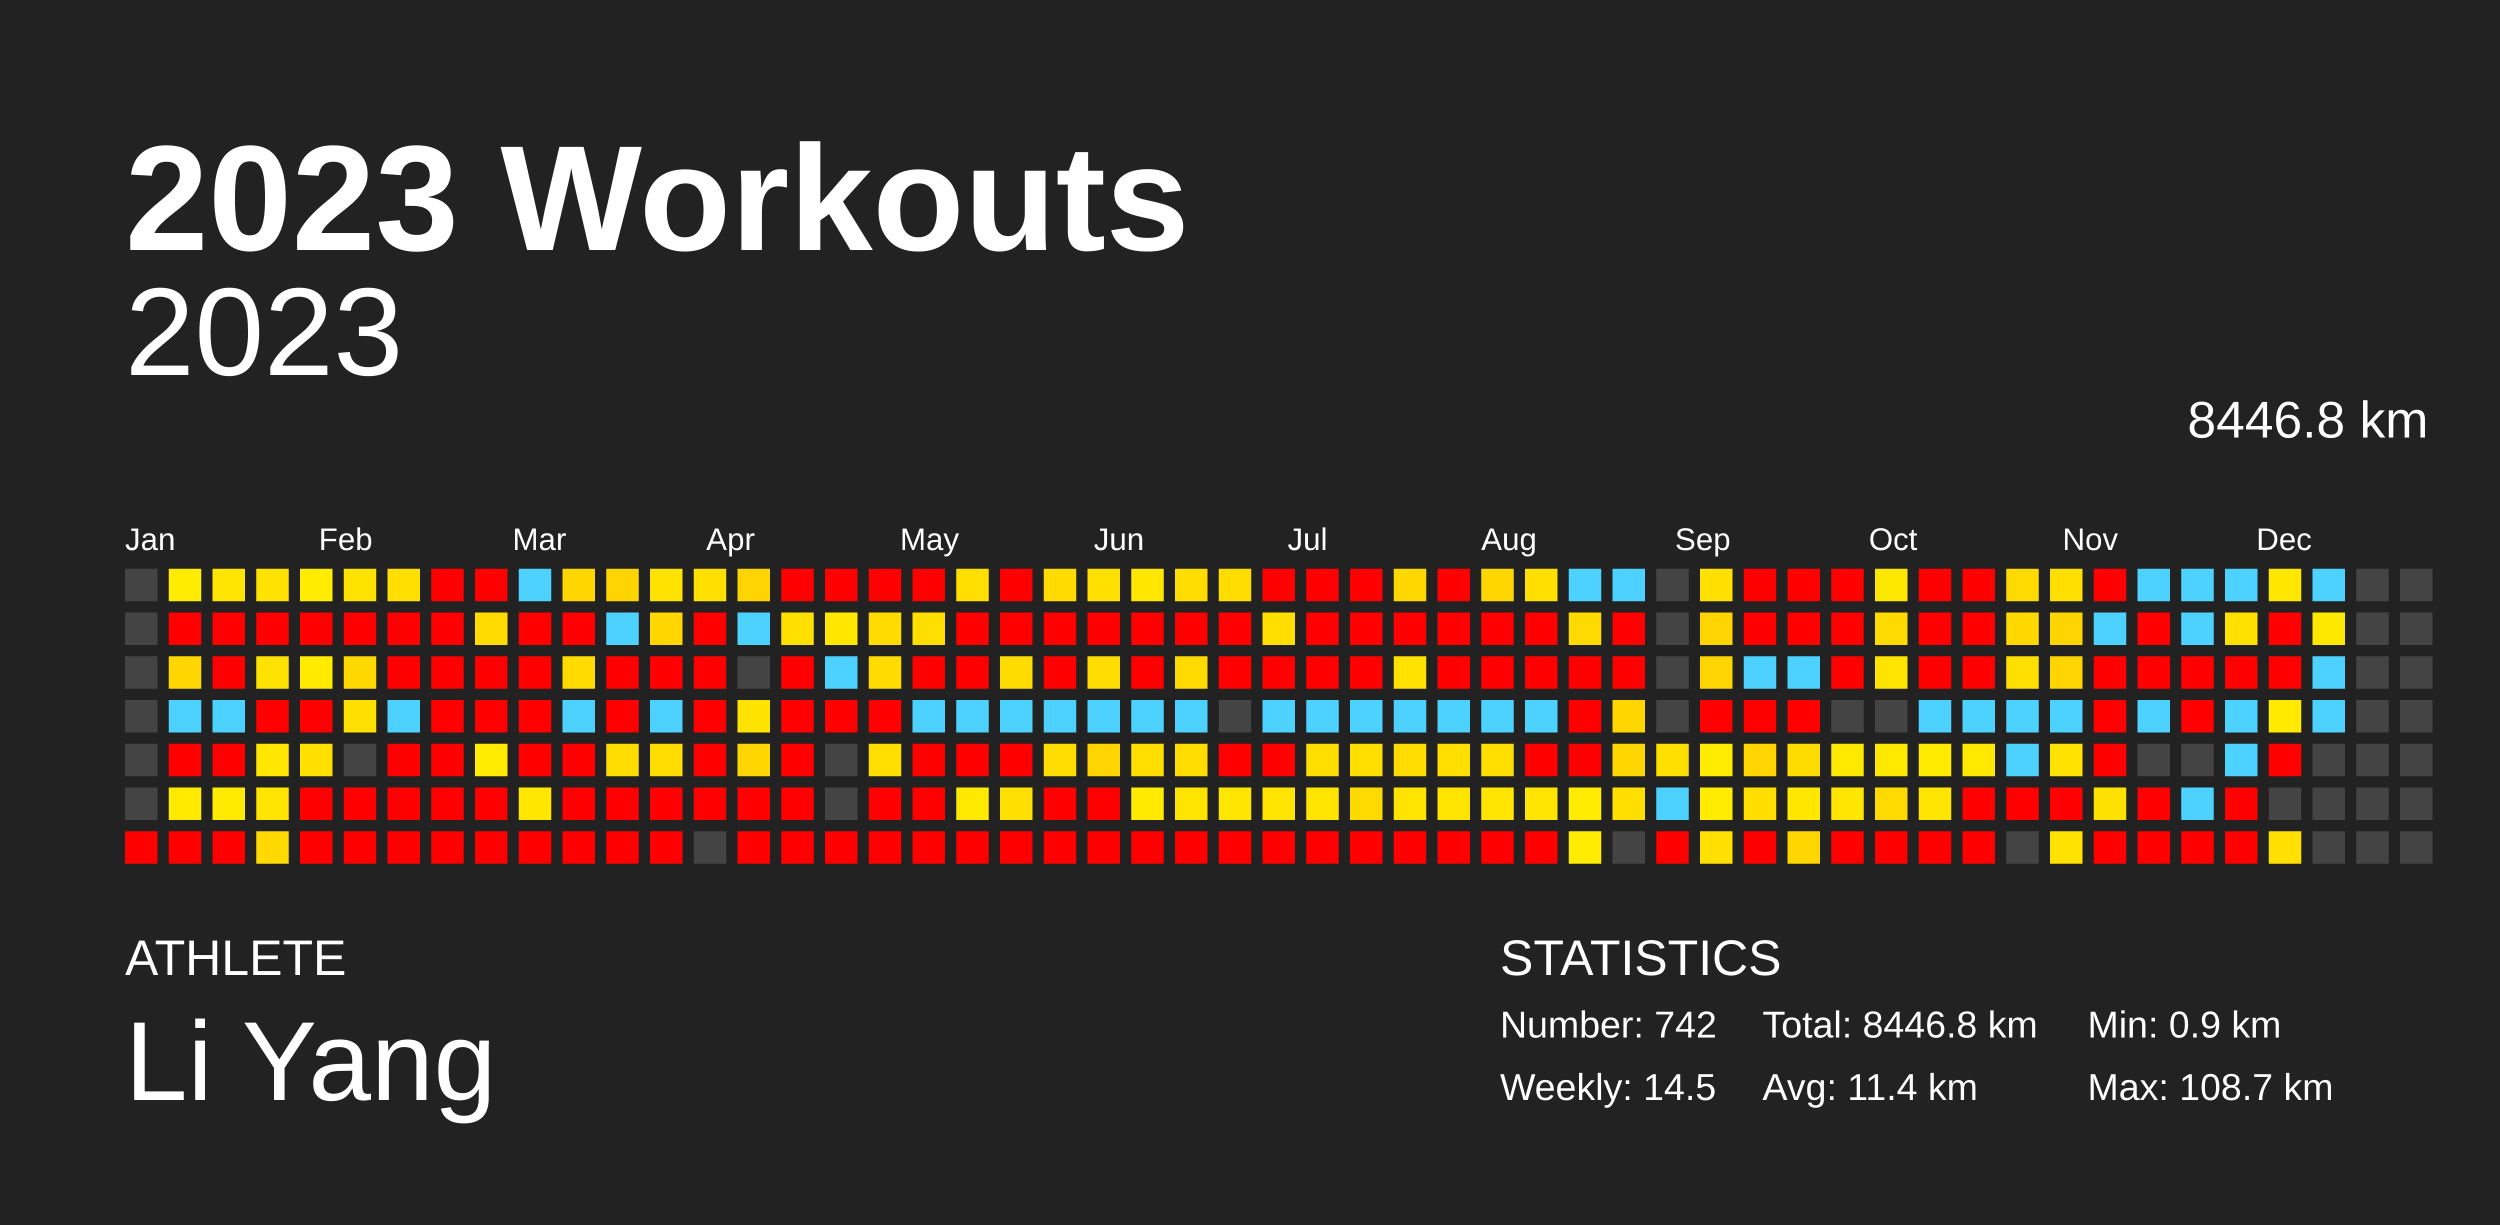
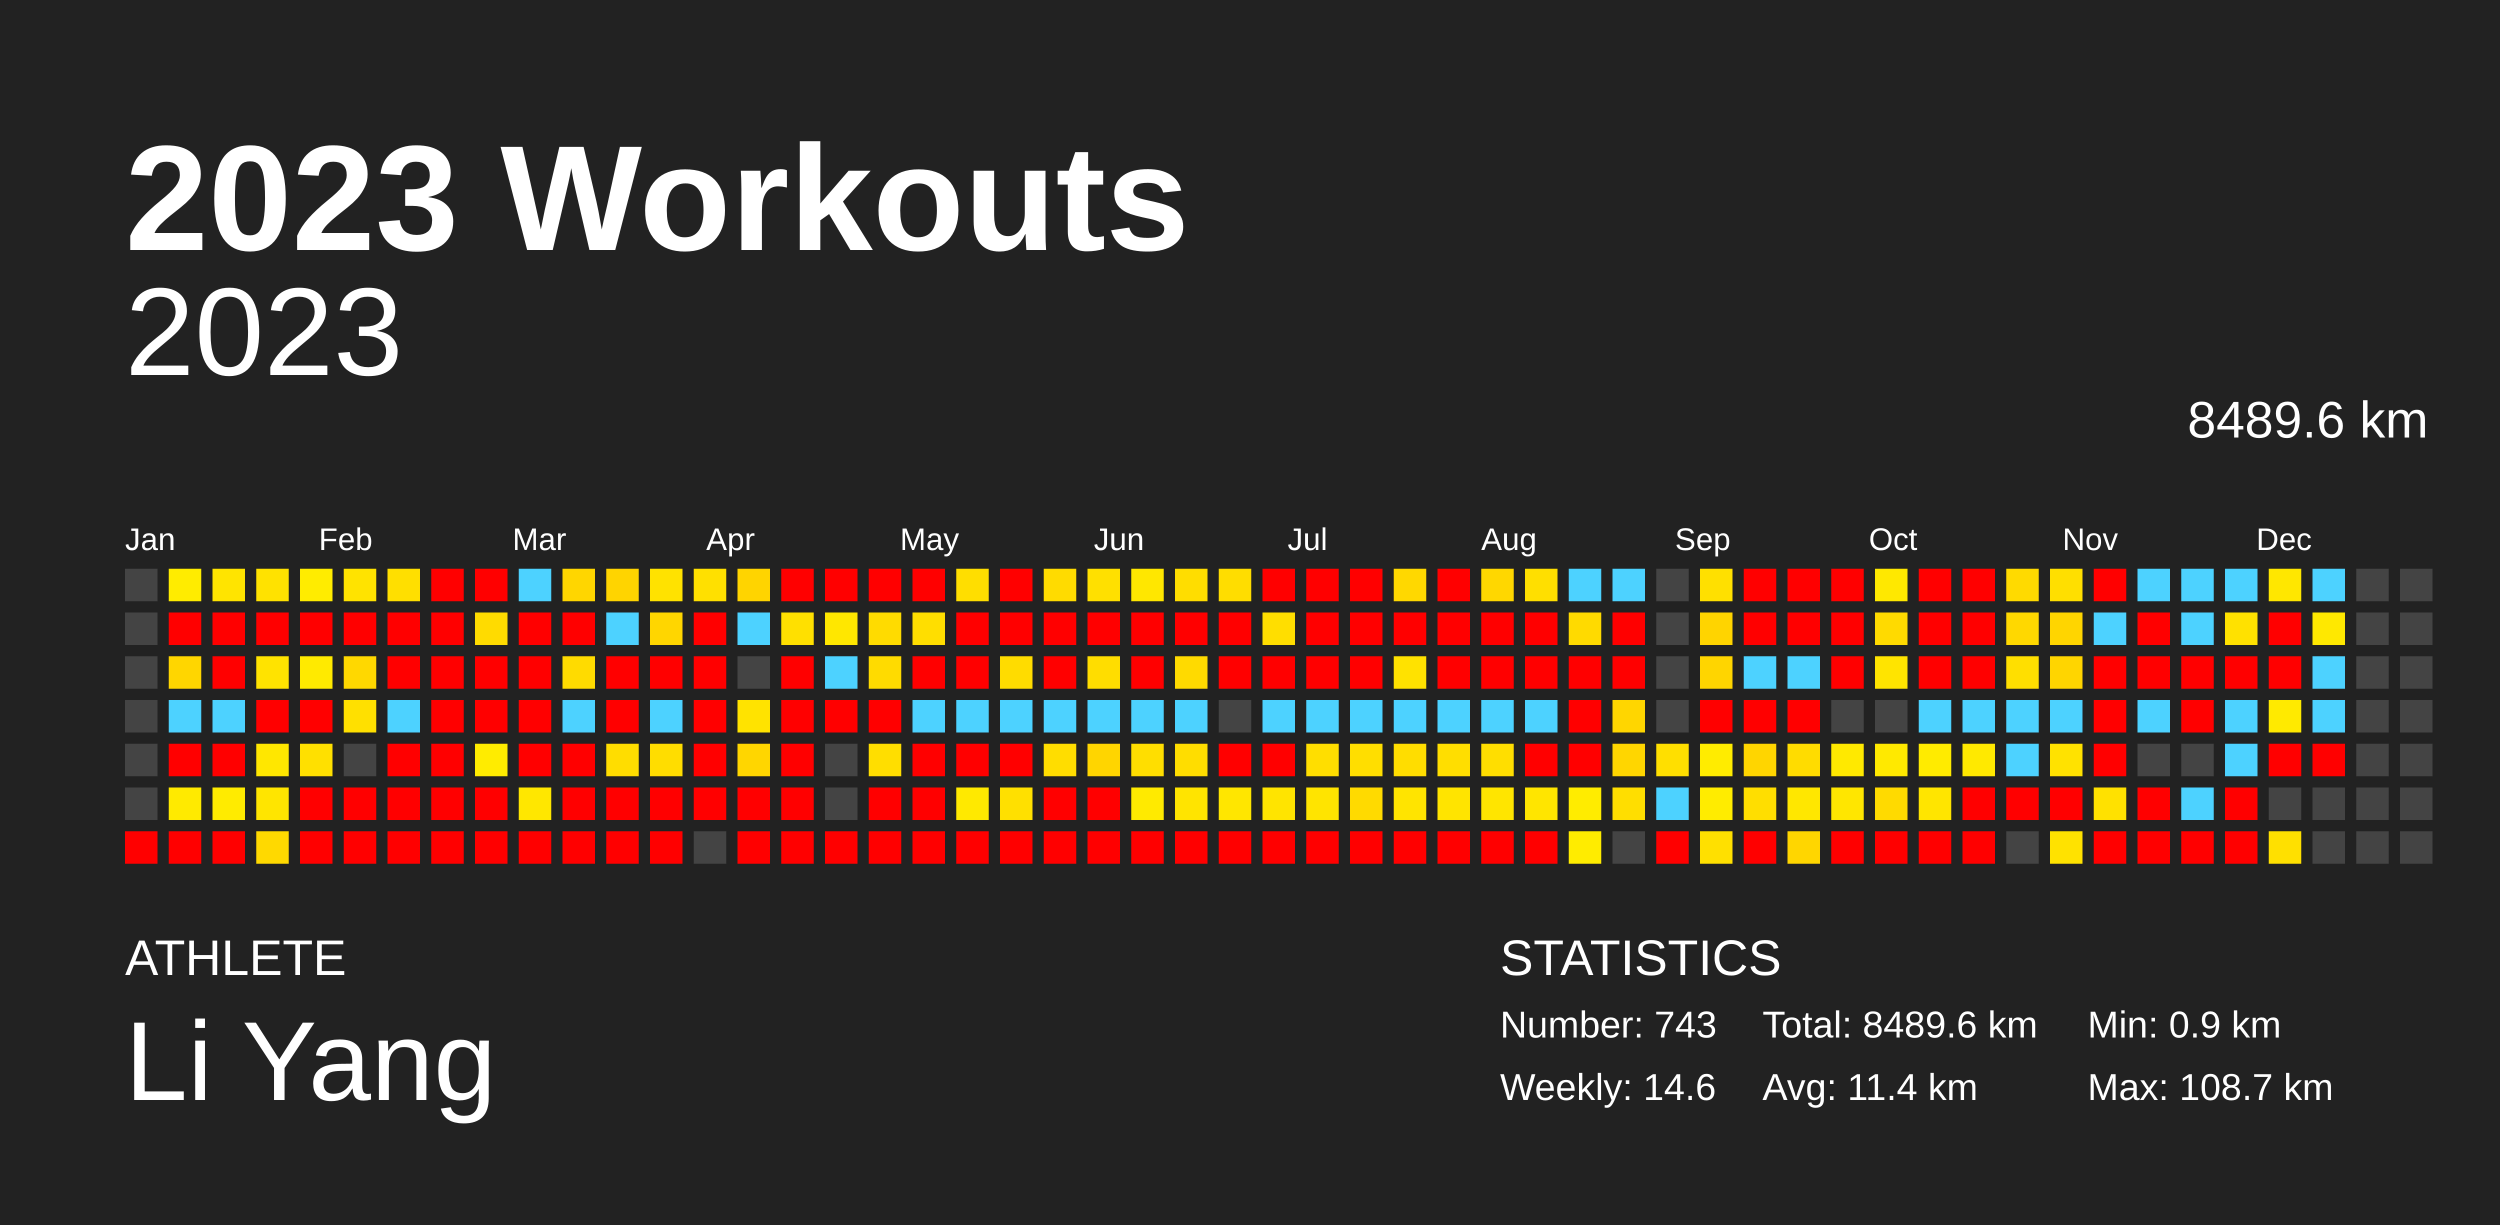
<svg xmlns="http://www.w3.org/2000/svg" baseProfile="full" height="98mm" version="1.1" viewBox="0,0,200,98" width="200mm">
  <defs />
  <rect fill="#222222" height="98" width="200" x="0" y="0" />
  <text fill="#FFFFFF" style="font-size:12px; font-family:Arial; font-weight:bold;" x="10" y="20">2023 Workouts</text>
  <text fill="#FFFFFF" style="font-size:4px; font-family:Arial" x="10" y="78">ATHLETE</text>
  <text fill="#FFFFFF" style="font-size:9px; font-family:Arial" x="10" y="88">Li Yang</text>
  <text fill="#FFFFFF" style="font-size:4px; font-family:Arial" x="120" y="78">STATISTICS</text>
-   <text fill="#FFFFFF" style="font-size:3px; font-family:Arial" x="120" y="83">Number: 742</text>
-   <text fill="#FFFFFF" style="font-size:3px; font-family:Arial" x="120" y="88">Weekly: 14.5</text>
-   <text fill="#FFFFFF" style="font-size:3px; font-family:Arial" x="141" y="83">Total: 8446.8 km</text>
+   <text fill="#FFFFFF" style="font-size:3px; font-family:Arial" x="120" y="83">Number: 743</text>
+   <text fill="#FFFFFF" style="font-size:3px; font-family:Arial" x="120" y="88">Weekly: 14.6</text>
+   <text fill="#FFFFFF" style="font-size:3px; font-family:Arial" x="141" y="83">Total: 8489.6 km</text>
  <text fill="#FFFFFF" style="font-size:3px; font-family:Arial" x="141" y="88">Avg: 11.4 km</text>
  <text fill="#FFFFFF" style="font-size:3px; font-family:Arial" x="167" y="83">Min: 0.9 km</text>
  <text fill="#FFFFFF" style="font-size:3px; font-family:Arial" x="167" y="88">Max: 108.7 km</text>
  <text alignment-baseline="hanging" fill="#FFFFFF" style="font-size:10.0px; font-family:Arial;" x="10" y="30">2023</text>
-   <text alignment-baseline="hanging" fill="#FFFFFF" style="font-size:4.125px; font-family:Arial;" x="175" y="35">8446.8 km</text>
+   <text alignment-baseline="hanging" fill="#FFFFFF" style="font-size:4.125px; font-family:Arial;" x="175" y="35">8489.6 km</text>
  <text fill="#FFFFFF" style="font-size:2.5px; font-family:Arial" x="10.0" y="44">Jan</text>
  <text fill="#FFFFFF" style="font-size:2.5px; font-family:Arial" x="25.5" y="44">Feb</text>
  <text fill="#FFFFFF" style="font-size:2.5px; font-family:Arial" x="41.0" y="44">Mar</text>
  <text fill="#FFFFFF" style="font-size:2.5px; font-family:Arial" x="56.5" y="44">Apr</text>
  <text fill="#FFFFFF" style="font-size:2.5px; font-family:Arial" x="72.0" y="44">May</text>
  <text fill="#FFFFFF" style="font-size:2.5px; font-family:Arial" x="87.5" y="44">Jun</text>
  <text fill="#FFFFFF" style="font-size:2.5px; font-family:Arial" x="103.0" y="44">Jul</text>
  <text fill="#FFFFFF" style="font-size:2.5px; font-family:Arial" x="118.5" y="44">Aug</text>
  <text fill="#FFFFFF" style="font-size:2.5px; font-family:Arial" x="134.0" y="44">Sep</text>
  <text fill="#FFFFFF" style="font-size:2.5px; font-family:Arial" x="149.5" y="44">Oct</text>
  <text fill="#FFFFFF" style="font-size:2.5px; font-family:Arial" x="165.0" y="44">Nov</text>
  <text fill="#FFFFFF" style="font-size:2.5px; font-family:Arial" x="180.5" y="44">Dec</text>
  <rect fill="#444444" height="2.6" width="2.6" x="10.0" y="45.5" />
  <rect fill="#444444" height="2.6" width="2.6" x="10.0" y="49.0" />
  <rect fill="#444444" height="2.6" width="2.6" x="10.0" y="52.5" />
  <rect fill="#444444" height="2.6" width="2.6" x="10.0" y="56.0" />
  <rect fill="#444444" height="2.6" width="2.6" x="10.0" y="59.5" />
  <rect fill="#444444" height="2.6" width="2.6" x="10.0" y="63.0" />
  <rect fill="red" height="2.6" width="2.6" x="10.0" y="66.5" />
  <rect fill="#ffec00" height="2.6" width="2.6" x="13.5" y="45.5" />
  <rect fill="red" height="2.6" width="2.6" x="13.5" y="49.0" />
  <rect fill="#ffd600" height="2.6" width="2.6" x="13.5" y="52.5" />
  <rect fill="#4dd2ff" height="2.6" width="2.6" x="13.5" y="56.0" />
  <rect fill="red" height="2.6" width="2.6" x="13.5" y="59.5" />
  <rect fill="#ffea00" height="2.6" width="2.6" x="13.5" y="63.0" />
  <rect fill="red" height="2.6" width="2.6" x="13.5" y="66.5" />
  <rect fill="#ffe400" height="2.6" width="2.6" x="17.0" y="45.5" />
  <rect fill="red" height="2.6" width="2.6" x="17.0" y="49.0" />
  <rect fill="red" height="2.6" width="2.6" x="17.0" y="52.5" />
  <rect fill="#4dd2ff" height="2.6" width="2.6" x="17.0" y="56.0" />
  <rect fill="red" height="2.6" width="2.6" x="17.0" y="59.5" />
  <rect fill="#ffeb00" height="2.6" width="2.6" x="17.0" y="63.0" />
  <rect fill="red" height="2.6" width="2.6" x="17.0" y="66.5" />
  <rect fill="#ffe200" height="2.6" width="2.6" x="20.5" y="45.5" />
  <rect fill="red" height="2.6" width="2.6" x="20.5" y="49.0" />
  <rect fill="#ffe300" height="2.6" width="2.6" x="20.5" y="52.5" />
  <rect fill="red" height="2.6" width="2.6" x="20.5" y="56.0" />
  <rect fill="#ffe700" height="2.6" width="2.6" x="20.5" y="59.5" />
  <rect fill="#ffe500" height="2.6" width="2.6" x="20.5" y="63.0" />
  <rect fill="#ffd900" height="2.6" width="2.6" x="20.5" y="66.5" />
  <rect fill="#ffec00" height="2.6" width="2.6" x="24.0" y="45.5" />
  <rect fill="red" height="2.6" width="2.6" x="24.0" y="49.0" />
  <rect fill="#ffea00" height="2.6" width="2.6" x="24.0" y="52.5" />
  <rect fill="red" height="2.6" width="2.6" x="24.0" y="56.0" />
  <rect fill="#ffe000" height="2.6" width="2.6" x="24.0" y="59.5" />
  <rect fill="red" height="2.6" width="2.6" x="24.0" y="63.0" />
  <rect fill="red" height="2.6" width="2.6" x="24.0" y="66.5" />
  <rect fill="#ffe300" height="2.6" width="2.6" x="27.5" y="45.5" />
  <rect fill="red" height="2.6" width="2.6" x="27.5" y="49.0" />
  <rect fill="#ffd800" height="2.6" width="2.6" x="27.5" y="52.5" />
  <rect fill="#ffe000" height="2.6" width="2.6" x="27.5" y="56.0" />
  <rect fill="#444444" height="2.6" width="2.6" x="27.5" y="59.5" />
  <rect fill="red" height="2.6" width="2.6" x="27.5" y="63.0" />
  <rect fill="red" height="2.6" width="2.6" x="27.5" y="66.5" />
  <rect fill="#ffdf00" height="2.6" width="2.6" x="31.0" y="45.5" />
  <rect fill="red" height="2.6" width="2.6" x="31.0" y="49.0" />
  <rect fill="red" height="2.6" width="2.6" x="31.0" y="52.5" />
  <rect fill="#4dd2ff" height="2.6" width="2.6" x="31.0" y="56.0" />
  <rect fill="red" height="2.6" width="2.6" x="31.0" y="59.5" />
  <rect fill="red" height="2.6" width="2.6" x="31.0" y="63.0" />
  <rect fill="red" height="2.6" width="2.6" x="31.0" y="66.5" />
  <rect fill="red" height="2.6" width="2.6" x="34.5" y="45.5" />
  <rect fill="red" height="2.6" width="2.6" x="34.5" y="49.0" />
  <rect fill="red" height="2.6" width="2.6" x="34.5" y="52.5" />
  <rect fill="red" height="2.6" width="2.6" x="34.5" y="56.0" />
  <rect fill="red" height="2.6" width="2.6" x="34.5" y="59.5" />
  <rect fill="red" height="2.6" width="2.6" x="34.5" y="63.0" />
  <rect fill="red" height="2.6" width="2.6" x="34.5" y="66.5" />
  <rect fill="red" height="2.6" width="2.6" x="38.0" y="45.5" />
  <rect fill="#ffdb00" height="2.6" width="2.6" x="38.0" y="49.0" />
  <rect fill="red" height="2.6" width="2.6" x="38.0" y="52.5" />
  <rect fill="red" height="2.6" width="2.6" x="38.0" y="56.0" />
  <rect fill="#ffec00" height="2.6" width="2.6" x="38.0" y="59.5" />
  <rect fill="red" height="2.6" width="2.6" x="38.0" y="63.0" />
  <rect fill="red" height="2.6" width="2.6" x="38.0" y="66.5" />
  <rect fill="#4dd2ff" height="2.6" width="2.6" x="41.5" y="45.5" />
  <rect fill="red" height="2.6" width="2.6" x="41.5" y="49.0" />
  <rect fill="red" height="2.6" width="2.6" x="41.5" y="52.5" />
  <rect fill="red" height="2.6" width="2.6" x="41.5" y="56.0" />
  <rect fill="red" height="2.6" width="2.6" x="41.5" y="59.5" />
  <rect fill="#ffe700" height="2.6" width="2.6" x="41.5" y="63.0" />
  <rect fill="red" height="2.6" width="2.6" x="41.5" y="66.5" />
  <rect fill="#ffd600" height="2.6" width="2.6" x="45.0" y="45.5" />
  <rect fill="red" height="2.6" width="2.6" x="45.0" y="49.0" />
  <rect fill="#ffdb00" height="2.6" width="2.6" x="45.0" y="52.5" />
  <rect fill="#4dd2ff" height="2.6" width="2.6" x="45.0" y="56.0" />
  <rect fill="red" height="2.6" width="2.6" x="45.0" y="59.5" />
  <rect fill="red" height="2.6" width="2.6" x="45.0" y="63.0" />
  <rect fill="red" height="2.6" width="2.6" x="45.0" y="66.5" />
  <rect fill="#ffd400" height="2.6" width="2.6" x="48.5" y="45.5" />
  <rect fill="#4dd2ff" height="2.6" width="2.6" x="48.5" y="49.0" />
  <rect fill="red" height="2.6" width="2.6" x="48.5" y="52.5" />
  <rect fill="red" height="2.6" width="2.6" x="48.5" y="56.0" />
  <rect fill="#ffdd00" height="2.6" width="2.6" x="48.5" y="59.5" />
  <rect fill="red" height="2.6" width="2.6" x="48.5" y="63.0" />
  <rect fill="red" height="2.6" width="2.6" x="48.5" y="66.5" />
  <rect fill="#ffe200" height="2.6" width="2.6" x="52.0" y="45.5" />
  <rect fill="#ffd600" height="2.6" width="2.6" x="52.0" y="49.0" />
  <rect fill="red" height="2.6" width="2.6" x="52.0" y="52.5" />
  <rect fill="#4dd2ff" height="2.6" width="2.6" x="52.0" y="56.0" />
  <rect fill="#ffdd00" height="2.6" width="2.6" x="52.0" y="59.5" />
  <rect fill="red" height="2.6" width="2.6" x="52.0" y="63.0" />
  <rect fill="red" height="2.6" width="2.6" x="52.0" y="66.5" />
  <rect fill="#ffe000" height="2.6" width="2.6" x="55.5" y="45.5" />
  <rect fill="red" height="2.6" width="2.6" x="55.5" y="49.0" />
  <rect fill="red" height="2.6" width="2.6" x="55.5" y="52.5" />
  <rect fill="red" height="2.6" width="2.6" x="55.5" y="56.0" />
  <rect fill="red" height="2.6" width="2.6" x="55.5" y="59.5" />
  <rect fill="red" height="2.6" width="2.6" x="55.5" y="63.0" />
  <rect fill="#444444" height="2.6" width="2.6" x="55.5" y="66.5" />
  <rect fill="#ffd400" height="2.6" width="2.6" x="59.0" y="45.5" />
  <rect fill="#4dd2ff" height="2.6" width="2.6" x="59.0" y="49.0" />
  <rect fill="#444444" height="2.6" width="2.6" x="59.0" y="52.5" />
  <rect fill="#ffe300" height="2.6" width="2.6" x="59.0" y="56.0" />
  <rect fill="#ffd600" height="2.6" width="2.6" x="59.0" y="59.5" />
  <rect fill="red" height="2.6" width="2.6" x="59.0" y="63.0" />
  <rect fill="red" height="2.6" width="2.6" x="59.0" y="66.5" />
  <rect fill="red" height="2.6" width="2.6" x="62.5" y="45.5" />
  <rect fill="#ffe000" height="2.6" width="2.6" x="62.5" y="49.0" />
  <rect fill="red" height="2.6" width="2.6" x="62.5" y="52.5" />
  <rect fill="red" height="2.6" width="2.6" x="62.5" y="56.0" />
  <rect fill="red" height="2.6" width="2.6" x="62.5" y="59.5" />
  <rect fill="red" height="2.6" width="2.6" x="62.5" y="63.0" />
  <rect fill="red" height="2.6" width="2.6" x="62.5" y="66.5" />
  <rect fill="red" height="2.6" width="2.6" x="66.0" y="45.5" />
  <rect fill="#ffe700" height="2.6" width="2.6" x="66.0" y="49.0" />
  <rect fill="#4dd2ff" height="2.6" width="2.6" x="66.0" y="52.5" />
  <rect fill="red" height="2.6" width="2.6" x="66.0" y="56.0" />
  <rect fill="#444444" height="2.6" width="2.6" x="66.0" y="59.5" />
  <rect fill="#444444" height="2.6" width="2.6" x="66.0" y="63.0" />
  <rect fill="red" height="2.6" width="2.6" x="66.0" y="66.5" />
  <rect fill="red" height="2.6" width="2.6" x="69.5" y="45.5" />
  <rect fill="#ffdb00" height="2.6" width="2.6" x="69.5" y="49.0" />
  <rect fill="#ffdb00" height="2.6" width="2.6" x="69.5" y="52.5" />
  <rect fill="red" height="2.6" width="2.6" x="69.5" y="56.0" />
  <rect fill="#ffde00" height="2.6" width="2.6" x="69.5" y="59.5" />
  <rect fill="red" height="2.6" width="2.6" x="69.5" y="63.0" />
  <rect fill="red" height="2.6" width="2.6" x="69.5" y="66.5" />
  <rect fill="red" height="2.6" width="2.6" x="73.0" y="45.5" />
  <rect fill="#ffde00" height="2.6" width="2.6" x="73.0" y="49.0" />
  <rect fill="red" height="2.6" width="2.6" x="73.0" y="52.5" />
  <rect fill="#4dd2ff" height="2.6" width="2.6" x="73.0" y="56.0" />
  <rect fill="red" height="2.6" width="2.6" x="73.0" y="59.5" />
  <rect fill="red" height="2.6" width="2.6" x="73.0" y="63.0" />
  <rect fill="red" height="2.6" width="2.6" x="73.0" y="66.5" />
  <rect fill="#ffde00" height="2.6" width="2.6" x="76.5" y="45.5" />
  <rect fill="red" height="2.6" width="2.6" x="76.5" y="49.0" />
  <rect fill="red" height="2.6" width="2.6" x="76.5" y="52.5" />
  <rect fill="#4dd2ff" height="2.6" width="2.6" x="76.5" y="56.0" />
  <rect fill="red" height="2.6" width="2.6" x="76.5" y="59.5" />
  <rect fill="#ffe900" height="2.6" width="2.6" x="76.5" y="63.0" />
  <rect fill="red" height="2.6" width="2.6" x="76.5" y="66.5" />
  <rect fill="red" height="2.6" width="2.6" x="80.0" y="45.5" />
  <rect fill="red" height="2.6" width="2.6" x="80.0" y="49.0" />
  <rect fill="#ffdc00" height="2.6" width="2.6" x="80.0" y="52.5" />
  <rect fill="#4dd2ff" height="2.6" width="2.6" x="80.0" y="56.0" />
  <rect fill="red" height="2.6" width="2.6" x="80.0" y="59.5" />
  <rect fill="#ffe000" height="2.6" width="2.6" x="80.0" y="63.0" />
  <rect fill="red" height="2.6" width="2.6" x="80.0" y="66.5" />
  <rect fill="#ffdb00" height="2.6" width="2.6" x="83.5" y="45.5" />
  <rect fill="red" height="2.6" width="2.6" x="83.5" y="49.0" />
  <rect fill="red" height="2.6" width="2.6" x="83.5" y="52.5" />
  <rect fill="#4dd2ff" height="2.6" width="2.6" x="83.5" y="56.0" />
  <rect fill="#ffdd00" height="2.6" width="2.6" x="83.5" y="59.5" />
  <rect fill="red" height="2.6" width="2.6" x="83.5" y="63.0" />
  <rect fill="red" height="2.6" width="2.6" x="83.5" y="66.5" />
  <rect fill="#ffe000" height="2.6" width="2.6" x="87.0" y="45.5" />
  <rect fill="red" height="2.6" width="2.6" x="87.0" y="49.0" />
  <rect fill="#ffdd00" height="2.6" width="2.6" x="87.0" y="52.5" />
  <rect fill="#4dd2ff" height="2.6" width="2.6" x="87.0" y="56.0" />
  <rect fill="#ffd500" height="2.6" width="2.6" x="87.0" y="59.5" />
  <rect fill="red" height="2.6" width="2.6" x="87.0" y="63.0" />
  <rect fill="red" height="2.6" width="2.6" x="87.0" y="66.5" />
  <rect fill="#ffe700" height="2.6" width="2.6" x="90.5" y="45.5" />
  <rect fill="red" height="2.6" width="2.6" x="90.5" y="49.0" />
  <rect fill="red" height="2.6" width="2.6" x="90.5" y="52.5" />
  <rect fill="#4dd2ff" height="2.6" width="2.6" x="90.5" y="56.0" />
  <rect fill="#ffde00" height="2.6" width="2.6" x="90.5" y="59.5" />
  <rect fill="#ffea00" height="2.6" width="2.6" x="90.5" y="63.0" />
  <rect fill="red" height="2.6" width="2.6" x="90.5" y="66.5" />
  <rect fill="#ffdd00" height="2.6" width="2.6" x="94.0" y="45.5" />
  <rect fill="red" height="2.6" width="2.6" x="94.0" y="49.0" />
  <rect fill="#ffda00" height="2.6" width="2.6" x="94.0" y="52.5" />
  <rect fill="#4dd2ff" height="2.6" width="2.6" x="94.0" y="56.0" />
  <rect fill="#ffdd00" height="2.6" width="2.6" x="94.0" y="59.5" />
  <rect fill="#ffe400" height="2.6" width="2.6" x="94.0" y="63.0" />
  <rect fill="red" height="2.6" width="2.6" x="94.0" y="66.5" />
  <rect fill="#ffdd00" height="2.6" width="2.6" x="97.5" y="45.5" />
  <rect fill="red" height="2.6" width="2.6" x="97.5" y="49.0" />
  <rect fill="red" height="2.6" width="2.6" x="97.5" y="52.5" />
  <rect fill="#444444" height="2.6" width="2.6" x="97.5" y="56.0" />
  <rect fill="red" height="2.6" width="2.6" x="97.5" y="59.5" />
  <rect fill="#ffe600" height="2.6" width="2.6" x="97.5" y="63.0" />
  <rect fill="red" height="2.6" width="2.6" x="97.5" y="66.5" />
  <rect fill="red" height="2.6" width="2.6" x="101.0" y="45.5" />
  <rect fill="#ffde00" height="2.6" width="2.6" x="101.0" y="49.0" />
  <rect fill="red" height="2.6" width="2.6" x="101.0" y="52.5" />
  <rect fill="#4dd2ff" height="2.6" width="2.6" x="101.0" y="56.0" />
  <rect fill="red" height="2.6" width="2.6" x="101.0" y="59.5" />
  <rect fill="#ffe400" height="2.6" width="2.6" x="101.0" y="63.0" />
  <rect fill="red" height="2.6" width="2.6" x="101.0" y="66.5" />
  <rect fill="red" height="2.6" width="2.6" x="104.5" y="45.5" />
  <rect fill="red" height="2.6" width="2.6" x="104.5" y="49.0" />
  <rect fill="red" height="2.6" width="2.6" x="104.5" y="52.5" />
  <rect fill="#4dd2ff" height="2.6" width="2.6" x="104.5" y="56.0" />
  <rect fill="#ffde00" height="2.6" width="2.6" x="104.5" y="59.5" />
  <rect fill="#ffe400" height="2.6" width="2.6" x="104.5" y="63.0" />
  <rect fill="red" height="2.6" width="2.6" x="104.5" y="66.5" />
  <rect fill="red" height="2.6" width="2.6" x="108.0" y="45.5" />
  <rect fill="red" height="2.6" width="2.6" x="108.0" y="49.0" />
  <rect fill="red" height="2.6" width="2.6" x="108.0" y="52.5" />
  <rect fill="#4dd2ff" height="2.6" width="2.6" x="108.0" y="56.0" />
  <rect fill="#ffde00" height="2.6" width="2.6" x="108.0" y="59.5" />
  <rect fill="#ffda00" height="2.6" width="2.6" x="108.0" y="63.0" />
  <rect fill="red" height="2.6" width="2.6" x="108.0" y="66.5" />
  <rect fill="#ffd800" height="2.6" width="2.6" x="111.5" y="45.5" />
  <rect fill="red" height="2.6" width="2.6" x="111.5" y="49.0" />
  <rect fill="#ffe200" height="2.6" width="2.6" x="111.5" y="52.5" />
  <rect fill="#4dd2ff" height="2.6" width="2.6" x="111.5" y="56.0" />
  <rect fill="#ffdd00" height="2.6" width="2.6" x="111.5" y="59.5" />
  <rect fill="#ffe400" height="2.6" width="2.6" x="111.5" y="63.0" />
  <rect fill="red" height="2.6" width="2.6" x="111.5" y="66.5" />
  <rect fill="red" height="2.6" width="2.6" x="115.0" y="45.5" />
  <rect fill="red" height="2.6" width="2.6" x="115.0" y="49.0" />
  <rect fill="red" height="2.6" width="2.6" x="115.0" y="52.5" />
  <rect fill="#4dd2ff" height="2.6" width="2.6" x="115.0" y="56.0" />
  <rect fill="#ffde00" height="2.6" width="2.6" x="115.0" y="59.5" />
  <rect fill="#ffe400" height="2.6" width="2.6" x="115.0" y="63.0" />
  <rect fill="red" height="2.6" width="2.6" x="115.0" y="66.5" />
  <rect fill="#ffd700" height="2.6" width="2.6" x="118.5" y="45.5" />
  <rect fill="red" height="2.6" width="2.6" x="118.5" y="49.0" />
  <rect fill="red" height="2.6" width="2.6" x="118.5" y="52.5" />
  <rect fill="#4dd2ff" height="2.6" width="2.6" x="118.5" y="56.0" />
  <rect fill="#ffde00" height="2.6" width="2.6" x="118.5" y="59.5" />
  <rect fill="#ffe500" height="2.6" width="2.6" x="118.5" y="63.0" />
  <rect fill="red" height="2.6" width="2.6" x="118.5" y="66.5" />
  <rect fill="#ffdf00" height="2.6" width="2.6" x="122.0" y="45.5" />
  <rect fill="red" height="2.6" width="2.6" x="122.0" y="49.0" />
  <rect fill="red" height="2.6" width="2.6" x="122.0" y="52.5" />
  <rect fill="#4dd2ff" height="2.6" width="2.6" x="122.0" y="56.0" />
  <rect fill="red" height="2.6" width="2.6" x="122.0" y="59.5" />
  <rect fill="#ffe500" height="2.6" width="2.6" x="122.0" y="63.0" />
  <rect fill="red" height="2.6" width="2.6" x="122.0" y="66.5" />
  <rect fill="#4dd2ff" height="2.6" width="2.6" x="125.5" y="45.5" />
  <rect fill="#ffda00" height="2.6" width="2.6" x="125.5" y="49.0" />
  <rect fill="red" height="2.6" width="2.6" x="125.5" y="52.5" />
  <rect fill="red" height="2.6" width="2.6" x="125.5" y="56.0" />
  <rect fill="red" height="2.6" width="2.6" x="125.5" y="59.5" />
  <rect fill="#ffec00" height="2.6" width="2.6" x="125.5" y="63.0" />
  <rect fill="#ffec00" height="2.6" width="2.6" x="125.5" y="66.5" />
  <rect fill="#4dd2ff" height="2.6" width="2.6" x="129.0" y="45.5" />
  <rect fill="red" height="2.6" width="2.6" x="129.0" y="49.0" />
  <rect fill="red" height="2.6" width="2.6" x="129.0" y="52.5" />
  <rect fill="#ffd600" height="2.6" width="2.6" x="129.0" y="56.0" />
  <rect fill="#ffd600" height="2.6" width="2.6" x="129.0" y="59.5" />
  <rect fill="#ffde00" height="2.6" width="2.6" x="129.0" y="63.0" />
  <rect fill="#444444" height="2.6" width="2.6" x="129.0" y="66.5" />
  <rect fill="#444444" height="2.6" width="2.6" x="132.5" y="45.5" />
  <rect fill="#444444" height="2.6" width="2.6" x="132.5" y="49.0" />
  <rect fill="#444444" height="2.6" width="2.6" x="132.5" y="52.5" />
  <rect fill="#444444" height="2.6" width="2.6" x="132.5" y="56.0" />
  <rect fill="#ffdf00" height="2.6" width="2.6" x="132.5" y="59.5" />
  <rect fill="#4dd2ff" height="2.6" width="2.6" x="132.5" y="63.0" />
  <rect fill="red" height="2.6" width="2.6" x="132.5" y="66.5" />
  <rect fill="#ffe000" height="2.6" width="2.6" x="136.0" y="45.5" />
  <rect fill="#ffd400" height="2.6" width="2.6" x="136.0" y="49.0" />
  <rect fill="#ffd500" height="2.6" width="2.6" x="136.0" y="52.5" />
  <rect fill="red" height="2.6" width="2.6" x="136.0" y="56.0" />
  <rect fill="#ffec00" height="2.6" width="2.6" x="136.0" y="59.5" />
  <rect fill="#ffec00" height="2.6" width="2.6" x="136.0" y="63.0" />
  <rect fill="#ffe000" height="2.6" width="2.6" x="136.0" y="66.5" />
  <rect fill="red" height="2.6" width="2.6" x="139.5" y="45.5" />
  <rect fill="red" height="2.6" width="2.6" x="139.5" y="49.0" />
  <rect fill="#4dd2ff" height="2.6" width="2.6" x="139.5" y="52.5" />
  <rect fill="red" height="2.6" width="2.6" x="139.5" y="56.0" />
  <rect fill="#ffd500" height="2.6" width="2.6" x="139.5" y="59.5" />
  <rect fill="#ffde00" height="2.6" width="2.6" x="139.5" y="63.0" />
  <rect fill="red" height="2.6" width="2.6" x="139.5" y="66.5" />
  <rect fill="red" height="2.6" width="2.6" x="143.0" y="45.5" />
  <rect fill="red" height="2.6" width="2.6" x="143.0" y="49.0" />
  <rect fill="#4dd2ff" height="2.6" width="2.6" x="143.0" y="52.5" />
  <rect fill="red" height="2.6" width="2.6" x="143.0" y="56.0" />
  <rect fill="#ffdc00" height="2.6" width="2.6" x="143.0" y="59.5" />
  <rect fill="#ffe700" height="2.6" width="2.6" x="143.0" y="63.0" />
  <rect fill="#ffd600" height="2.6" width="2.6" x="143.0" y="66.5" />
  <rect fill="red" height="2.6" width="2.6" x="146.5" y="45.5" />
  <rect fill="red" height="2.6" width="2.6" x="146.5" y="49.0" />
  <rect fill="red" height="2.6" width="2.6" x="146.5" y="52.5" />
  <rect fill="#444444" height="2.6" width="2.6" x="146.5" y="56.0" />
  <rect fill="#ffe900" height="2.6" width="2.6" x="146.5" y="59.5" />
  <rect fill="#ffe600" height="2.6" width="2.6" x="146.5" y="63.0" />
  <rect fill="red" height="2.6" width="2.6" x="146.5" y="66.5" />
  <rect fill="#ffe800" height="2.6" width="2.6" x="150.0" y="45.5" />
  <rect fill="#ffda00" height="2.6" width="2.6" x="150.0" y="49.0" />
  <rect fill="#ffe400" height="2.6" width="2.6" x="150.0" y="52.5" />
  <rect fill="#444444" height="2.6" width="2.6" x="150.0" y="56.0" />
  <rect fill="#ffe900" height="2.6" width="2.6" x="150.0" y="59.5" />
  <rect fill="#ffda00" height="2.6" width="2.6" x="150.0" y="63.0" />
  <rect fill="red" height="2.6" width="2.6" x="150.0" y="66.5" />
  <rect fill="red" height="2.6" width="2.6" x="153.5" y="45.5" />
  <rect fill="red" height="2.6" width="2.6" x="153.5" y="49.0" />
  <rect fill="red" height="2.6" width="2.6" x="153.5" y="52.5" />
  <rect fill="#4dd2ff" height="2.6" width="2.6" x="153.5" y="56.0" />
  <rect fill="#ffeb00" height="2.6" width="2.6" x="153.5" y="59.5" />
  <rect fill="#ffe500" height="2.6" width="2.6" x="153.5" y="63.0" />
  <rect fill="red" height="2.6" width="2.6" x="153.5" y="66.5" />
  <rect fill="red" height="2.6" width="2.6" x="157.0" y="45.5" />
  <rect fill="red" height="2.6" width="2.6" x="157.0" y="49.0" />
  <rect fill="red" height="2.6" width="2.6" x="157.0" y="52.5" />
  <rect fill="#4dd2ff" height="2.6" width="2.6" x="157.0" y="56.0" />
  <rect fill="#ffe900" height="2.6" width="2.6" x="157.0" y="59.5" />
  <rect fill="red" height="2.6" width="2.6" x="157.0" y="63.0" />
  <rect fill="red" height="2.6" width="2.6" x="157.0" y="66.5" />
  <rect fill="#ffda00" height="2.6" width="2.6" x="160.5" y="45.5" />
  <rect fill="#ffd800" height="2.6" width="2.6" x="160.5" y="49.0" />
  <rect fill="#ffdf00" height="2.6" width="2.6" x="160.5" y="52.5" />
  <rect fill="#4dd2ff" height="2.6" width="2.6" x="160.5" y="56.0" />
  <rect fill="#4dd2ff" height="2.6" width="2.6" x="160.5" y="59.5" />
  <rect fill="red" height="2.6" width="2.6" x="160.5" y="63.0" />
  <rect fill="#444444" height="2.6" width="2.6" x="160.5" y="66.5" />
  <rect fill="#ffdf00" height="2.6" width="2.6" x="164.0" y="45.5" />
  <rect fill="#ffd500" height="2.6" width="2.6" x="164.0" y="49.0" />
  <rect fill="#ffd500" height="2.6" width="2.6" x="164.0" y="52.5" />
  <rect fill="#4dd2ff" height="2.6" width="2.6" x="164.0" y="56.0" />
  <rect fill="#ffe200" height="2.6" width="2.6" x="164.0" y="59.5" />
  <rect fill="red" height="2.6" width="2.6" x="164.0" y="63.0" />
  <rect fill="#ffe200" height="2.6" width="2.6" x="164.0" y="66.5" />
  <rect fill="red" height="2.6" width="2.6" x="167.5" y="45.5" />
  <rect fill="#4dd2ff" height="2.6" width="2.6" x="167.5" y="49.0" />
  <rect fill="red" height="2.6" width="2.6" x="167.5" y="52.5" />
  <rect fill="red" height="2.6" width="2.6" x="167.5" y="56.0" />
  <rect fill="red" height="2.6" width="2.6" x="167.5" y="59.5" />
  <rect fill="#ffe100" height="2.6" width="2.6" x="167.5" y="63.0" />
  <rect fill="red" height="2.6" width="2.6" x="167.5" y="66.5" />
  <rect fill="#4dd2ff" height="2.6" width="2.6" x="171.0" y="45.5" />
  <rect fill="red" height="2.6" width="2.6" x="171.0" y="49.0" />
  <rect fill="red" height="2.6" width="2.6" x="171.0" y="52.5" />
  <rect fill="#4dd2ff" height="2.6" width="2.6" x="171.0" y="56.0" />
  <rect fill="#444444" height="2.6" width="2.6" x="171.0" y="59.5" />
  <rect fill="red" height="2.6" width="2.6" x="171.0" y="63.0" />
  <rect fill="red" height="2.6" width="2.6" x="171.0" y="66.5" />
  <rect fill="#4dd2ff" height="2.6" width="2.6" x="174.5" y="45.5" />
  <rect fill="#4dd2ff" height="2.6" width="2.6" x="174.5" y="49.0" />
  <rect fill="red" height="2.6" width="2.6" x="174.5" y="52.5" />
  <rect fill="red" height="2.6" width="2.6" x="174.5" y="56.0" />
  <rect fill="#444444" height="2.6" width="2.6" x="174.5" y="59.5" />
  <rect fill="#4dd2ff" height="2.6" width="2.6" x="174.5" y="63.0" />
  <rect fill="red" height="2.6" width="2.6" x="174.5" y="66.5" />
  <rect fill="#4dd2ff" height="2.6" width="2.6" x="178.0" y="45.5" />
  <rect fill="#ffe100" height="2.6" width="2.6" x="178.0" y="49.0" />
  <rect fill="red" height="2.6" width="2.6" x="178.0" y="52.5" />
  <rect fill="#4dd2ff" height="2.6" width="2.6" x="178.0" y="56.0" />
  <rect fill="#4dd2ff" height="2.6" width="2.6" x="178.0" y="59.5" />
  <rect fill="red" height="2.6" width="2.6" x="178.0" y="63.0" />
  <rect fill="red" height="2.6" width="2.6" x="178.0" y="66.5" />
  <rect fill="#ffe700" height="2.6" width="2.6" x="181.5" y="45.5" />
  <rect fill="red" height="2.6" width="2.6" x="181.5" y="49.0" />
  <rect fill="red" height="2.6" width="2.6" x="181.5" y="52.5" />
  <rect fill="#ffea00" height="2.6" width="2.6" x="181.5" y="56.0" />
  <rect fill="red" height="2.6" width="2.6" x="181.5" y="59.5" />
  <rect fill="#444444" height="2.6" width="2.6" x="181.5" y="63.0" />
  <rect fill="#ffe000" height="2.6" width="2.6" x="181.5" y="66.5" />
  <rect fill="#4dd2ff" height="2.6" width="2.6" x="185.0" y="45.5" />
  <rect fill="#ffe800" height="2.6" width="2.6" x="185.0" y="49.0" />
  <rect fill="#4dd2ff" height="2.6" width="2.6" x="185.0" y="52.5" />
  <rect fill="#4dd2ff" height="2.6" width="2.6" x="185.0" y="56.0" />
-   <rect fill="#444444" height="2.6" width="2.6" x="185.0" y="59.5" />
+   <rect fill="red" height="2.6" width="2.6" x="185.0" y="59.5" />
  <rect fill="#444444" height="2.6" width="2.6" x="185.0" y="63.0" />
  <rect fill="#444444" height="2.6" width="2.6" x="185.0" y="66.5" />
  <rect fill="#444444" height="2.6" width="2.6" x="188.5" y="45.5" />
  <rect fill="#444444" height="2.6" width="2.6" x="188.5" y="49.0" />
  <rect fill="#444444" height="2.6" width="2.6" x="188.5" y="52.5" />
  <rect fill="#444444" height="2.6" width="2.6" x="188.5" y="56.0" />
  <rect fill="#444444" height="2.6" width="2.6" x="188.5" y="59.5" />
  <rect fill="#444444" height="2.6" width="2.6" x="188.5" y="63.0" />
  <rect fill="#444444" height="2.6" width="2.6" x="188.5" y="66.5" />
  <rect fill="#444444" height="2.6" width="2.6" x="192.0" y="45.5" />
  <rect fill="#444444" height="2.6" width="2.6" x="192.0" y="49.0" />
  <rect fill="#444444" height="2.6" width="2.6" x="192.0" y="52.5" />
  <rect fill="#444444" height="2.6" width="2.6" x="192.0" y="56.0" />
  <rect fill="#444444" height="2.6" width="2.6" x="192.0" y="59.5" />
  <rect fill="#444444" height="2.6" width="2.6" x="192.0" y="63.0" />
  <rect fill="#444444" height="2.6" width="2.6" x="192.0" y="66.5" />
</svg>
